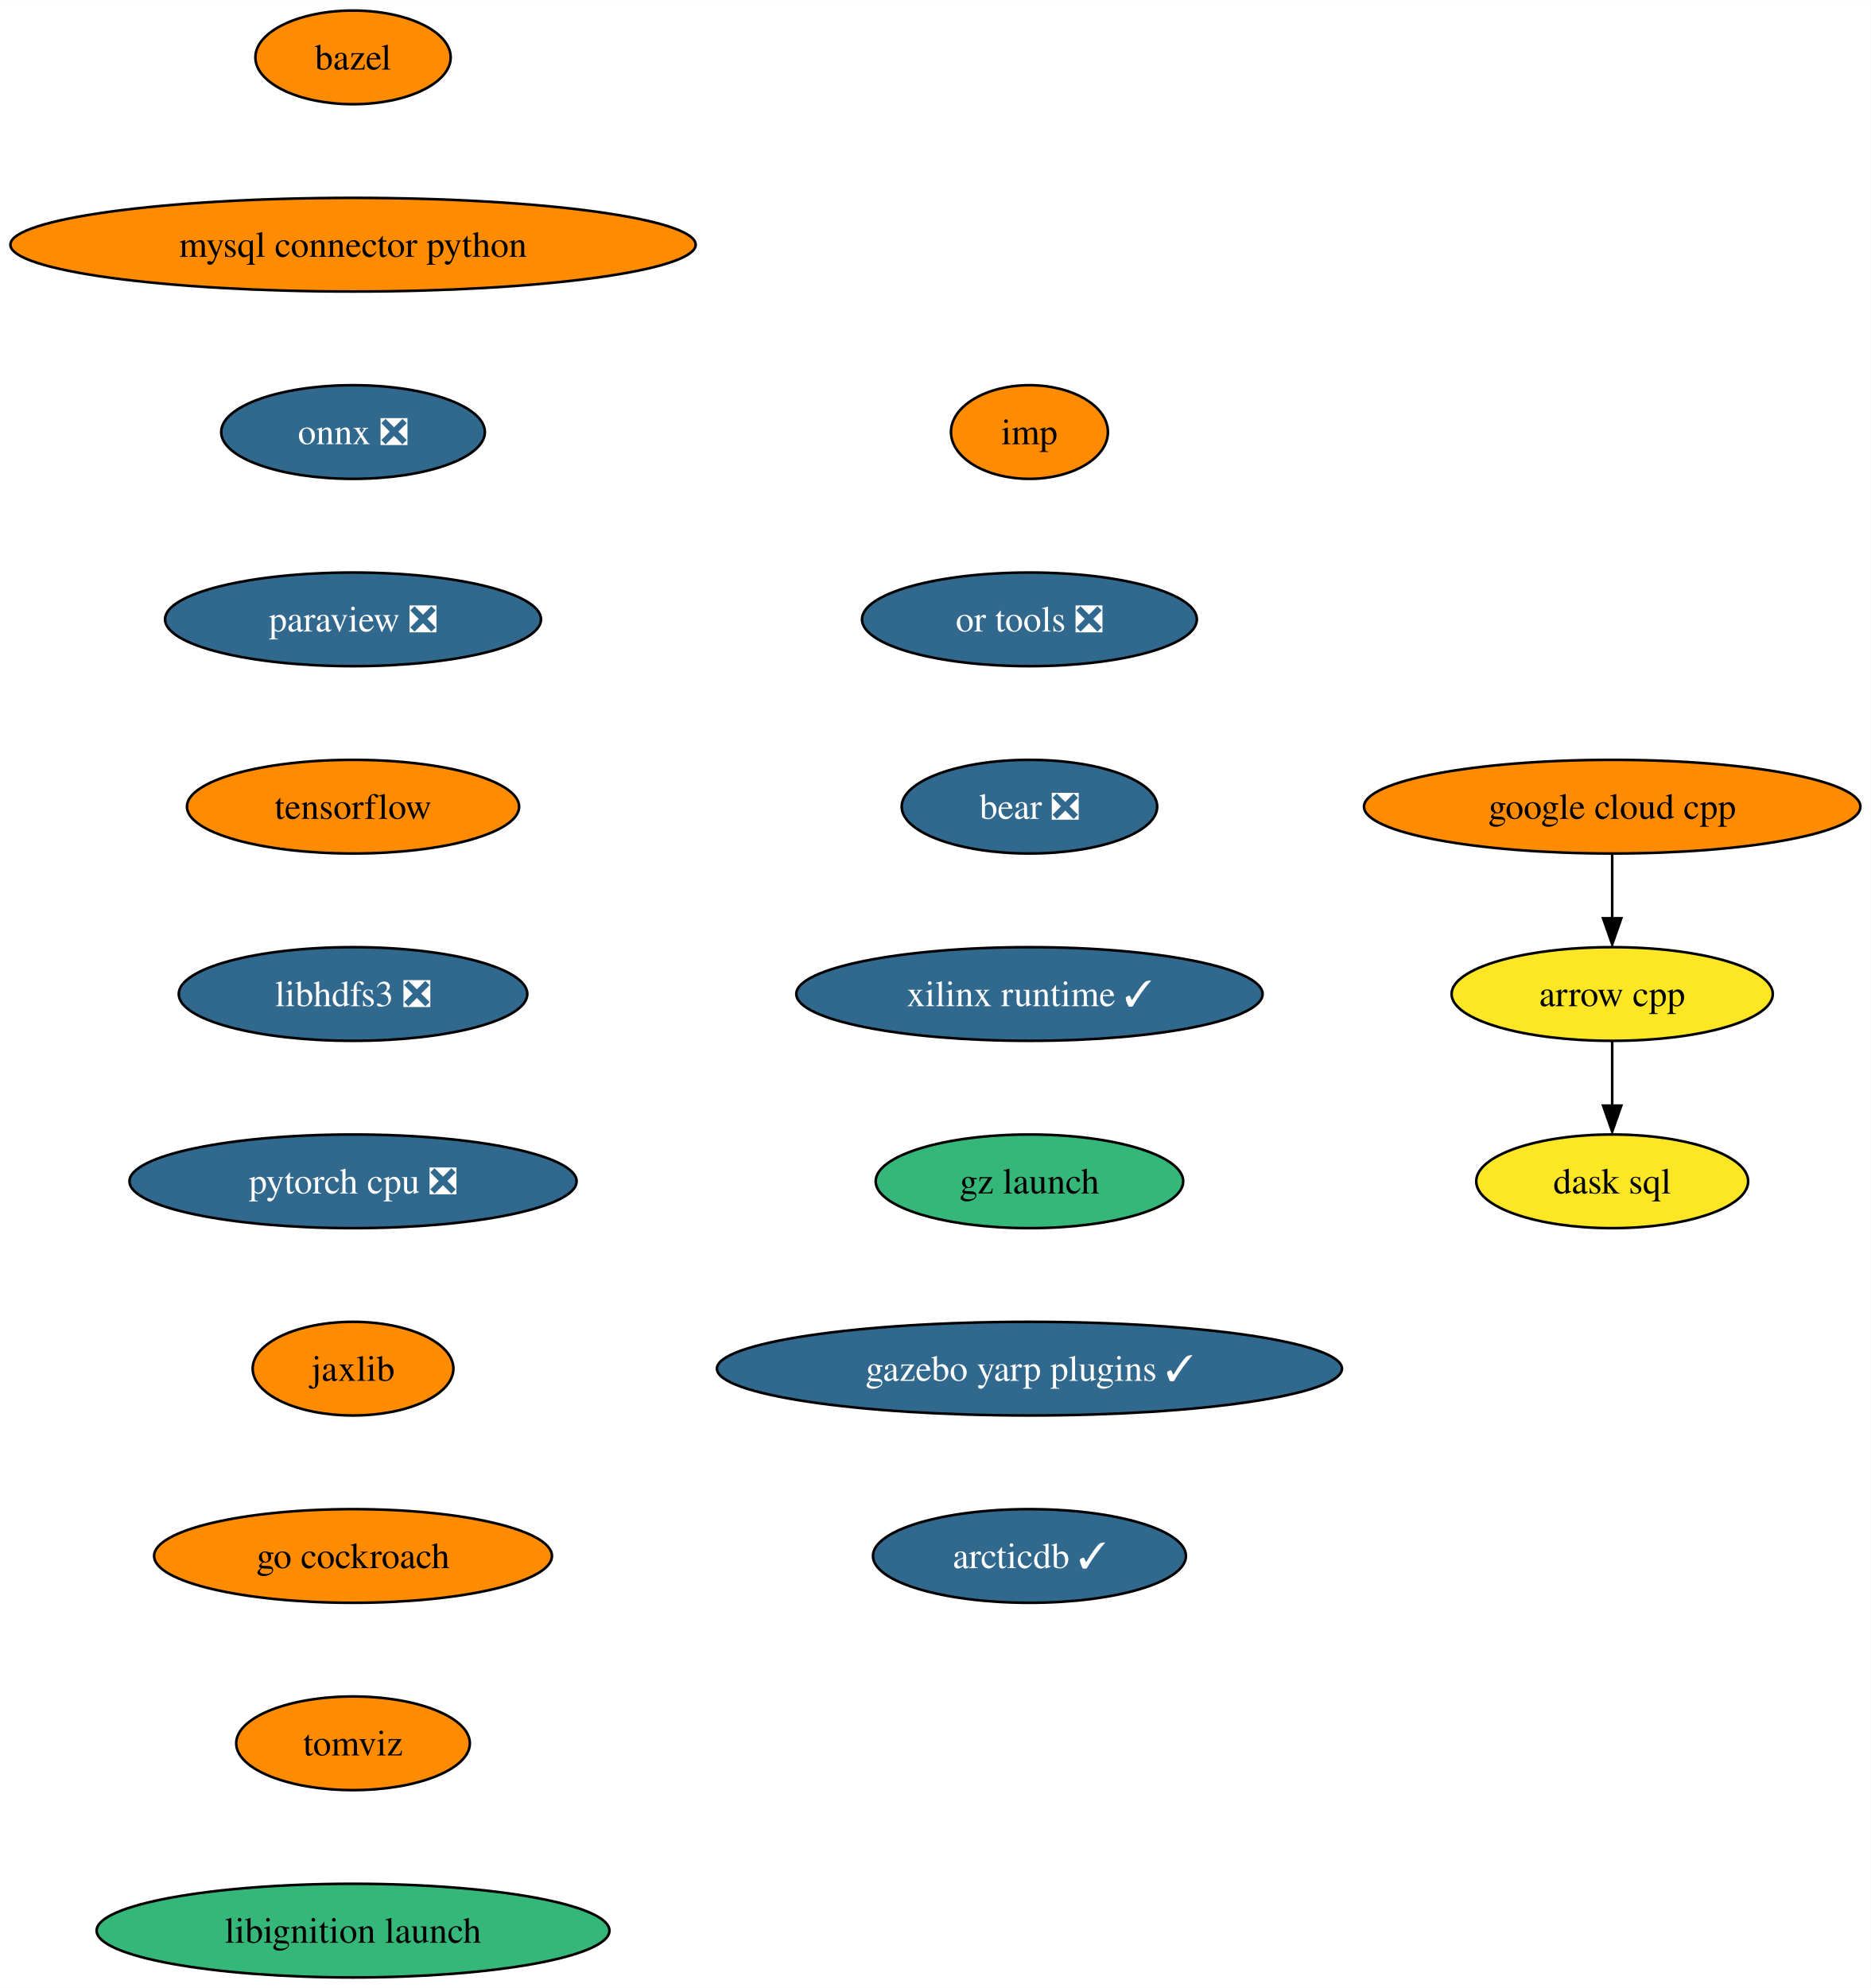
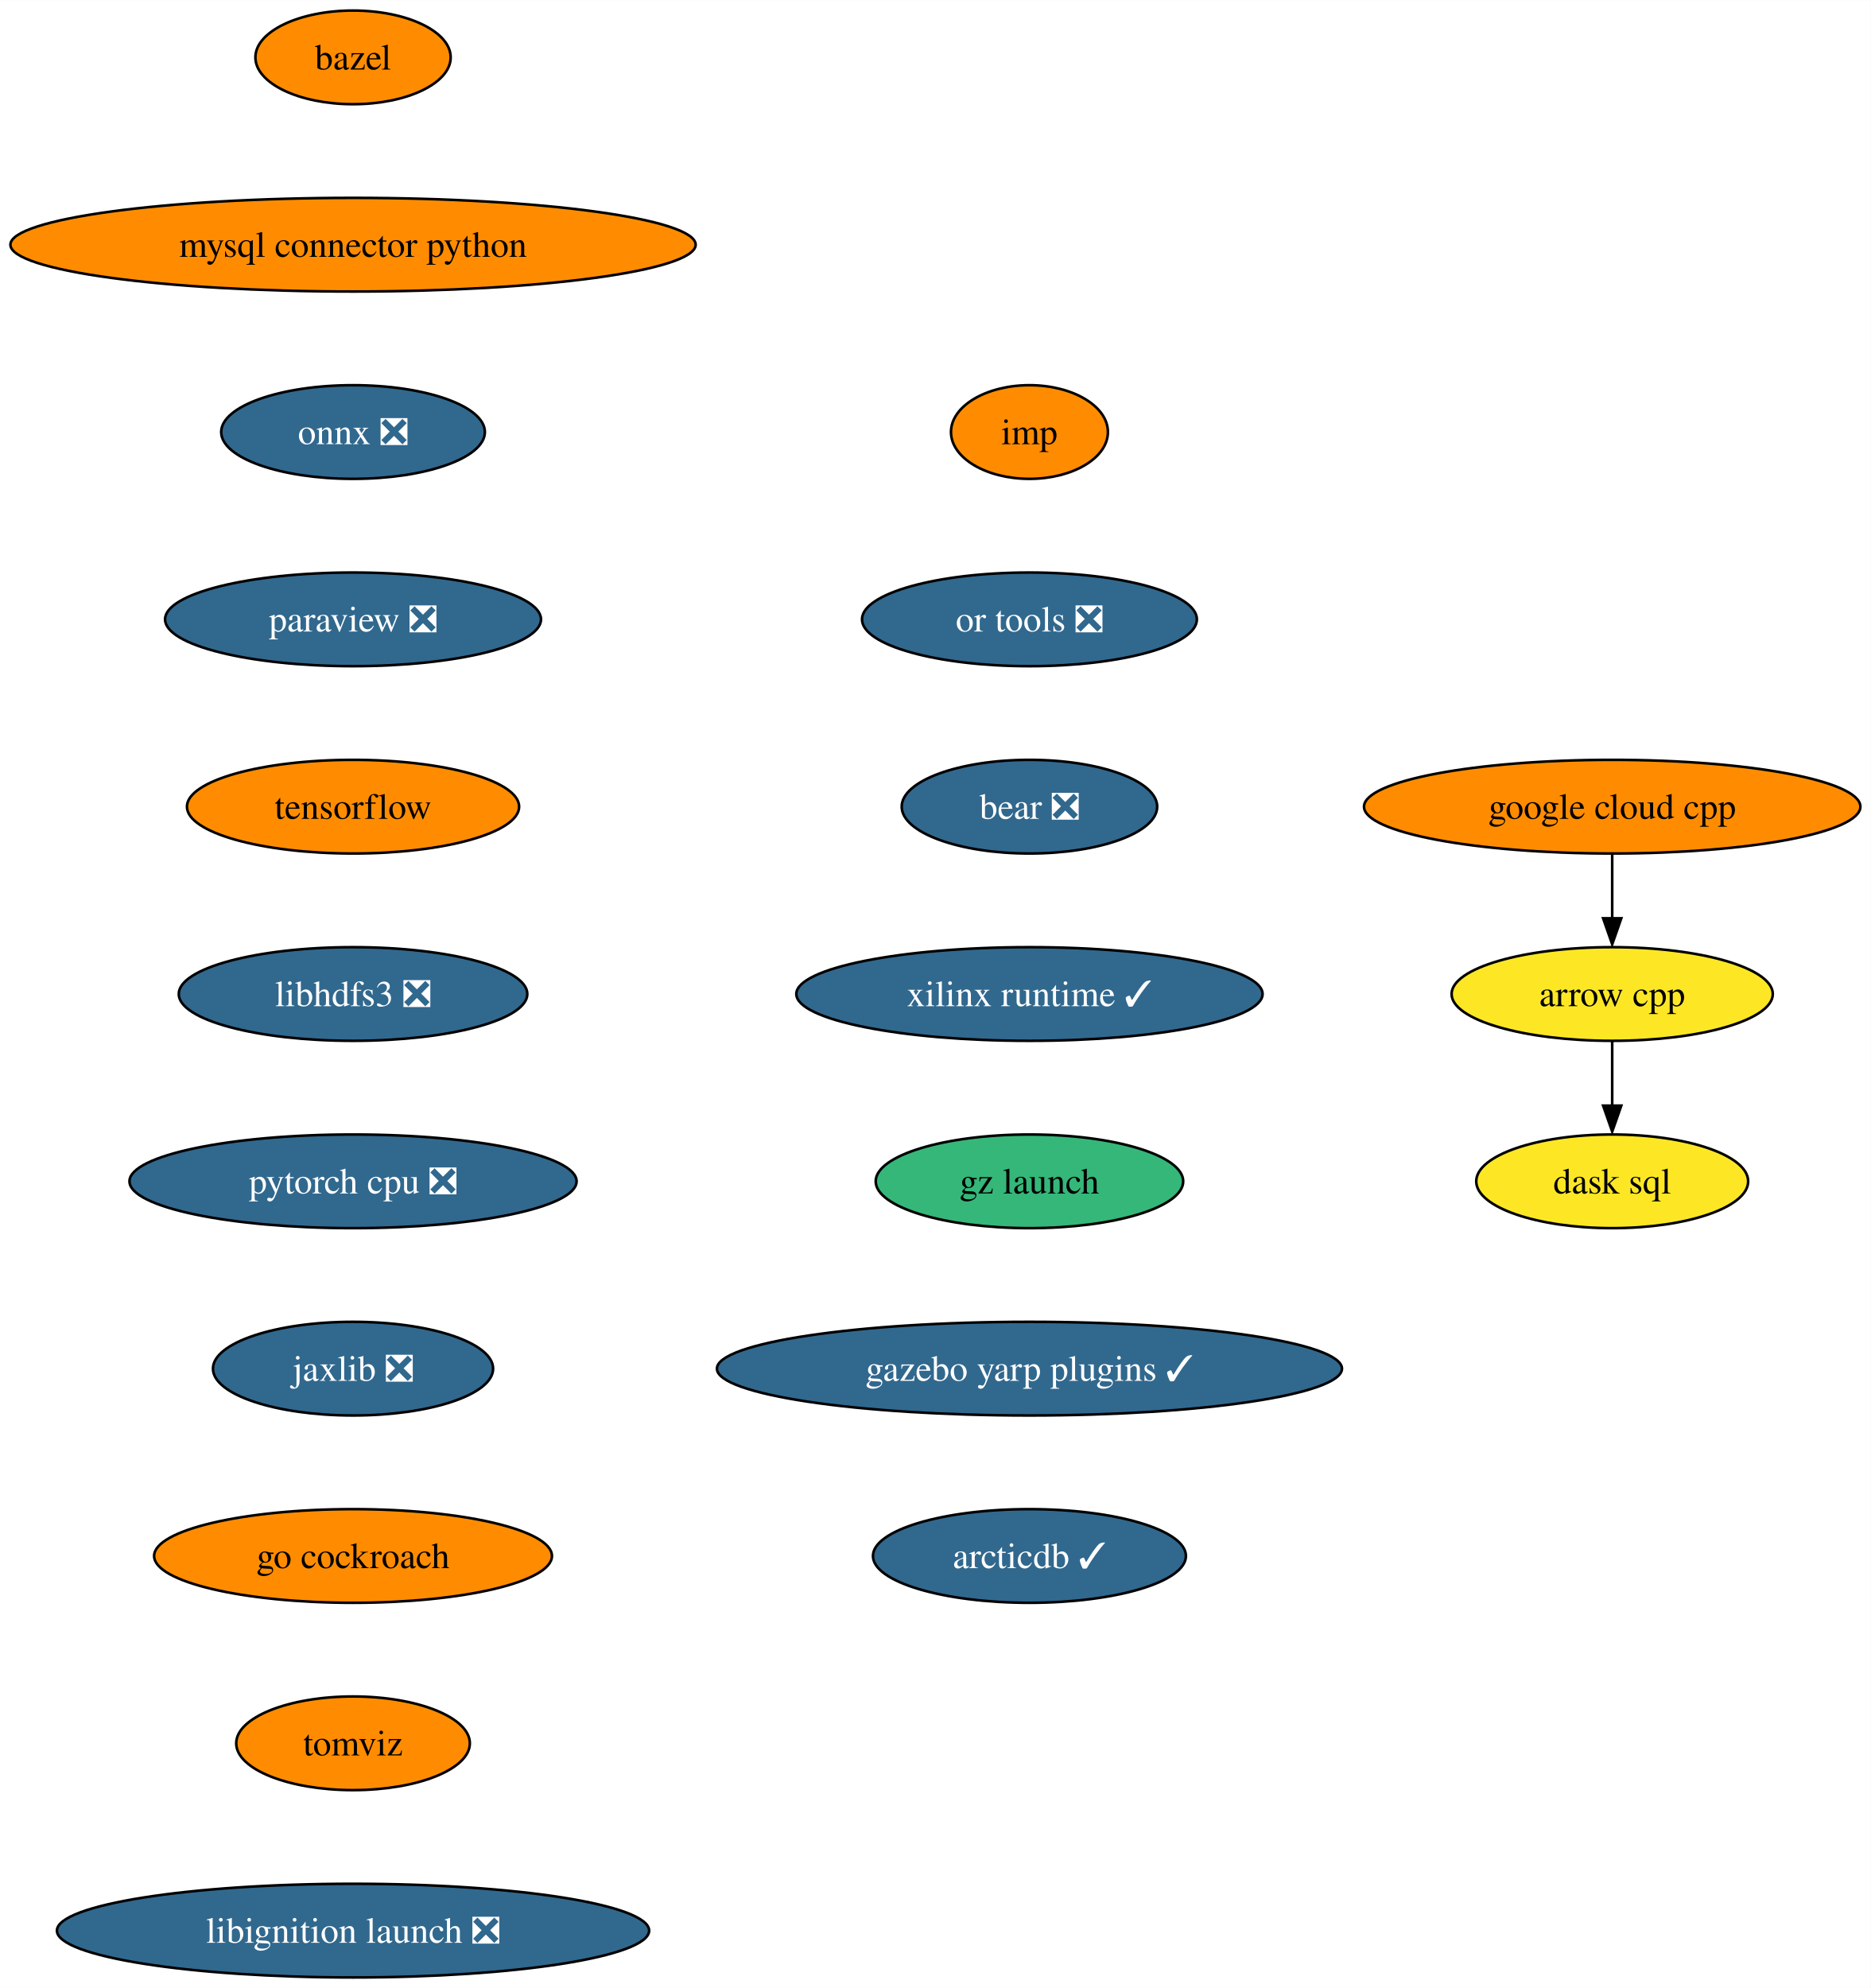
<svg xmlns="http://www.w3.org/2000/svg" xmlns:xlink="http://www.w3.org/1999/xlink" width="719pt" height="764pt" viewBox="0.00 0.00 719.10 764.00">
  <g id="graph0" class="graph" transform="scale(1 1) rotate(0) translate(4 760)">
    <polygon fill="white" stroke="none" points="-4,4 -4,-760 715.1,-760 715.1,4 -4,4" />
    <g id="node1" class="node">
      <g id="a_node1">
        <a xlink:href="https://github.com/conda-forge/arrow-cpp-feedstock" xlink:title="arrow cpp">
          <ellipse fill="#fde725" stroke="black" cx="615.7" cy="-378" rx="61.73" ry="18" />
          <text text-anchor="middle" x="615.7" y="-373.32" font-family="Times,serif" font-size="14.00">arrow cpp</text>
        </a>
      </g>
    </g>
    <g id="node2" class="node">
      <g id="a_node2">
        <a xlink:href="https://github.com/conda-forge/dask-sql-feedstock" xlink:title="dask sql">
          <ellipse fill="#fde725" stroke="black" cx="615.7" cy="-306" rx="52.26" ry="18" />
          <text text-anchor="middle" x="615.7" y="-301.32" font-family="Times,serif" font-size="14.00">dask sql</text>
        </a>
      </g>
    </g>
    <g id="edge1" class="edge">
      <path fill="none" stroke="black" d="M615.7,-359.7C615.7,-352.24 615.7,-343.32 615.7,-334.97" />
      <polygon fill="black" stroke="black" points="619.2,-335.1 615.7,-325.1 612.2,-335.1 619.2,-335.1" />
    </g>
    <g id="node3" class="node">
      <g id="a_node3">
        <a xlink:href="https://github.com/conda-forge/bazel-feedstock" xlink:title="bazel">
          <ellipse fill="#ff8c00" stroke="black" cx="131.7" cy="-738" rx="37.53" ry="18" />
          <text text-anchor="middle" x="131.7" y="-733.33" font-family="Times,serif" font-size="14.00">bazel</text>
        </a>
      </g>
    </g>
    <g id="node4" class="node">
      <g id="a_node4">
        <a xlink:href="https://github.com/conda-forge/mysql-connector-python-feedstock" xlink:title="mysql connector python">
          <ellipse fill="#ff8c00" stroke="black" cx="131.7" cy="-666" rx="131.7" ry="18" />
          <text text-anchor="middle" x="131.7" y="-661.33" font-family="Times,serif" font-size="14.00">mysql connector python</text>
        </a>
      </g>
    </g>
    <g id="node5" class="node">
      <g id="a_node5">
        <a xlink:href="https://github.com/conda-forge/onnx-feedstock/pull/97" xlink:title="onnx ❎">
          <ellipse fill="#31688e" stroke="black" cx="131.7" cy="-594" rx="50.68" ry="18" />
          <text text-anchor="middle" x="131.7" y="-589.33" font-family="Times,serif" font-size="14.00" fill="white">onnx ❎</text>
        </a>
      </g>
    </g>
    <g id="node6" class="node">
      <g id="a_node6">
        <a xlink:href="https://github.com/conda-forge/paraview-feedstock/pull/199" xlink:title="paraview ❎">
          <ellipse fill="#31688e" stroke="black" cx="131.7" cy="-522" rx="72.25" ry="18" />
          <text text-anchor="middle" x="131.7" y="-517.33" font-family="Times,serif" font-size="14.00" fill="white">paraview ❎</text>
        </a>
      </g>
    </g>
    <g id="node7" class="node">
      <g id="a_node7">
        <a xlink:href="https://github.com/conda-forge/tensorflow-feedstock" xlink:title="tensorflow">
          <ellipse fill="#ff8c00" stroke="black" cx="131.7" cy="-450" rx="63.84" ry="18" />
          <text text-anchor="middle" x="131.7" y="-445.32" font-family="Times,serif" font-size="14.00">tensorflow</text>
        </a>
      </g>
    </g>
    <g id="node8" class="node">
      <g id="a_node8">
        <a xlink:href="https://github.com/conda-forge/libhdfs3-feedstock/pull/51" xlink:title="libhdfs3 ❎">
          <ellipse fill="#31688e" stroke="black" cx="131.7" cy="-378" rx="66.99" ry="18" />
          <text text-anchor="middle" x="131.7" y="-373.32" font-family="Times,serif" font-size="14.00" fill="white">libhdfs3 ❎</text>
        </a>
      </g>
    </g>
    <g id="node9" class="node">
      <g id="a_node9">
        <a xlink:href="https://github.com/conda-forge/pytorch-cpu-feedstock/pull/173" xlink:title="pytorch cpu ❎">
          <ellipse fill="#31688e" stroke="black" cx="131.7" cy="-306" rx="85.93" ry="18" />
          <text text-anchor="middle" x="131.7" y="-301.32" font-family="Times,serif" font-size="14.00" fill="white">pytorch cpu ❎</text>
        </a>
      </g>
    </g>
    <g id="node10" class="node">
      <g id="a_node10">
-         <a xlink:href="https://github.com/conda-forge/jaxlib-feedstock" xlink:title="jaxlib">
-           <ellipse fill="#ff8c00" stroke="black" cx="131.7" cy="-234" rx="38.58" ry="18" />
-           <text text-anchor="middle" x="131.7" y="-229.32" font-family="Times,serif" font-size="14.00">jaxlib</text>
+         <a xlink:href="https://github.com/conda-forge/jaxlib-feedstock/pull/186" xlink:title="jaxlib ❎">
+           <ellipse fill="#31688e" stroke="black" cx="131.7" cy="-234" rx="53.84" ry="18" />
+           <text text-anchor="middle" x="131.7" y="-229.32" font-family="Times,serif" font-size="14.00" fill="white">jaxlib ❎</text>
        </a>
      </g>
    </g>
    <g id="node11" class="node">
      <g id="a_node11">
        <a xlink:href="https://github.com/conda-forge/go-cockroach-feedstock" xlink:title="go cockroach">
          <ellipse fill="#ff8c00" stroke="black" cx="131.7" cy="-162" rx="76.46" ry="18" />
          <text text-anchor="middle" x="131.7" y="-157.32" font-family="Times,serif" font-size="14.00">go cockroach</text>
        </a>
      </g>
    </g>
    <g id="node13" class="node">
      <g id="a_node13">
        <a xlink:href="https://github.com/conda-forge/tomviz-feedstock" xlink:title="tomviz">
          <ellipse fill="#ff8c00" stroke="black" cx="131.7" cy="-90" rx="44.9" ry="18" />
          <text text-anchor="middle" x="131.7" y="-85.33" font-family="Times,serif" font-size="14.00">tomviz</text>
        </a>
      </g>
    </g>
    <g id="node12" class="node">
      <g id="a_node12">
        <a xlink:href="https://github.com/conda-forge/google-cloud-cpp-feedstock" xlink:title="google cloud cpp">
          <ellipse fill="#ff8c00" stroke="black" cx="615.7" cy="-450" rx="95.4" ry="18" />
          <text text-anchor="middle" x="615.7" y="-445.32" font-family="Times,serif" font-size="14.00">google cloud cpp</text>
        </a>
      </g>
    </g>
    <g id="edge10" class="edge">
      <path fill="none" stroke="black" d="M615.7,-431.7C615.7,-424.24 615.7,-415.32 615.7,-406.97" />
      <polygon fill="black" stroke="black" points="619.2,-407.1 615.7,-397.1 612.2,-407.1 619.2,-407.1" />
    </g>
    <g id="node14" class="node">
      <g id="a_node14">
-         <a xlink:href="https://github.com/conda-forge/libignition-launch-feedstock" xlink:title="libignition launch">
-           <ellipse fill="#35b779" stroke="black" cx="131.7" cy="-18" rx="98.56" ry="18" />
-           <text text-anchor="middle" x="131.7" y="-13.32" font-family="Times,serif" font-size="14.00">libignition launch</text>
+         <a xlink:href="https://github.com/conda-forge/libignition-launch-feedstock/pull/20" xlink:title="libignition launch ❎">
+           <ellipse fill="#31688e" stroke="black" cx="131.7" cy="-18" rx="113.82" ry="18" />
+           <text text-anchor="middle" x="131.7" y="-13.32" font-family="Times,serif" font-size="14.00" fill="white">libignition launch ❎</text>
        </a>
      </g>
    </g>
    <g id="node15" class="node">
      <g id="a_node15">
        <a xlink:href="https://github.com/conda-forge/imp-feedstock" xlink:title="imp">
          <ellipse fill="#ff8c00" stroke="black" cx="391.7" cy="-594" rx="30.16" ry="18" />
          <text text-anchor="middle" x="391.7" y="-589.33" font-family="Times,serif" font-size="14.00">imp</text>
        </a>
      </g>
    </g>
    <g id="node16" class="node">
      <g id="a_node16">
        <a xlink:href="https://github.com/conda-forge/or-tools-feedstock/pull/46" xlink:title="or tools ❎">
          <ellipse fill="#31688e" stroke="black" cx="391.7" cy="-522" rx="64.36" ry="18" />
          <text text-anchor="middle" x="391.7" y="-517.33" font-family="Times,serif" font-size="14.00" fill="white">or tools ❎</text>
        </a>
      </g>
    </g>
    <g id="node17" class="node">
      <g id="a_node17">
        <a xlink:href="https://github.com/conda-forge/bear-feedstock/pull/36" xlink:title="bear ❎">
          <ellipse fill="#31688e" stroke="black" cx="391.7" cy="-450" rx="49.1" ry="18" />
          <text text-anchor="middle" x="391.7" y="-445.32" font-family="Times,serif" font-size="14.00" fill="white">bear ❎</text>
        </a>
      </g>
    </g>
    <g id="node18" class="node">
      <g id="a_node18">
        <a xlink:href="https://github.com/conda-forge/xilinx-runtime-feedstock/pull/14" xlink:title="xilinx runtime ✓">
          <ellipse fill="#31688e" stroke="black" cx="391.7" cy="-378" rx="89.61" ry="18" />
          <text text-anchor="middle" x="391.7" y="-373.32" font-family="Times,serif" font-size="14.00" fill="white">xilinx runtime ✓</text>
        </a>
      </g>
    </g>
    <g id="node19" class="node">
      <g id="a_node19">
        <a xlink:href="https://github.com/conda-forge/gz-launch-feedstock" xlink:title="gz launch">
          <ellipse fill="#35b779" stroke="black" cx="391.7" cy="-306" rx="59.1" ry="18" />
          <text text-anchor="middle" x="391.7" y="-301.32" font-family="Times,serif" font-size="14.00">gz launch</text>
        </a>
      </g>
    </g>
    <g id="node20" class="node">
      <g id="a_node20">
        <a xlink:href="https://github.com/conda-forge/gazebo-yarp-plugins-feedstock/pull/7" xlink:title="gazebo yarp plugins ✓">
          <ellipse fill="#31688e" stroke="black" cx="391.7" cy="-234" rx="120.13" ry="18" />
          <text text-anchor="middle" x="391.7" y="-229.32" font-family="Times,serif" font-size="14.00" fill="white">gazebo yarp plugins ✓</text>
        </a>
      </g>
    </g>
    <g id="node21" class="node">
      <g id="a_node21">
        <a xlink:href="https://github.com/conda-forge/arcticdb-feedstock/pull/19" xlink:title="arcticdb ✓">
          <ellipse fill="#31688e" stroke="black" cx="391.7" cy="-162" rx="60.15" ry="18" />
          <text text-anchor="middle" x="391.7" y="-157.32" font-family="Times,serif" font-size="14.00" fill="white">arcticdb ✓</text>
        </a>
      </g>
    </g>
  </g>
</svg>
